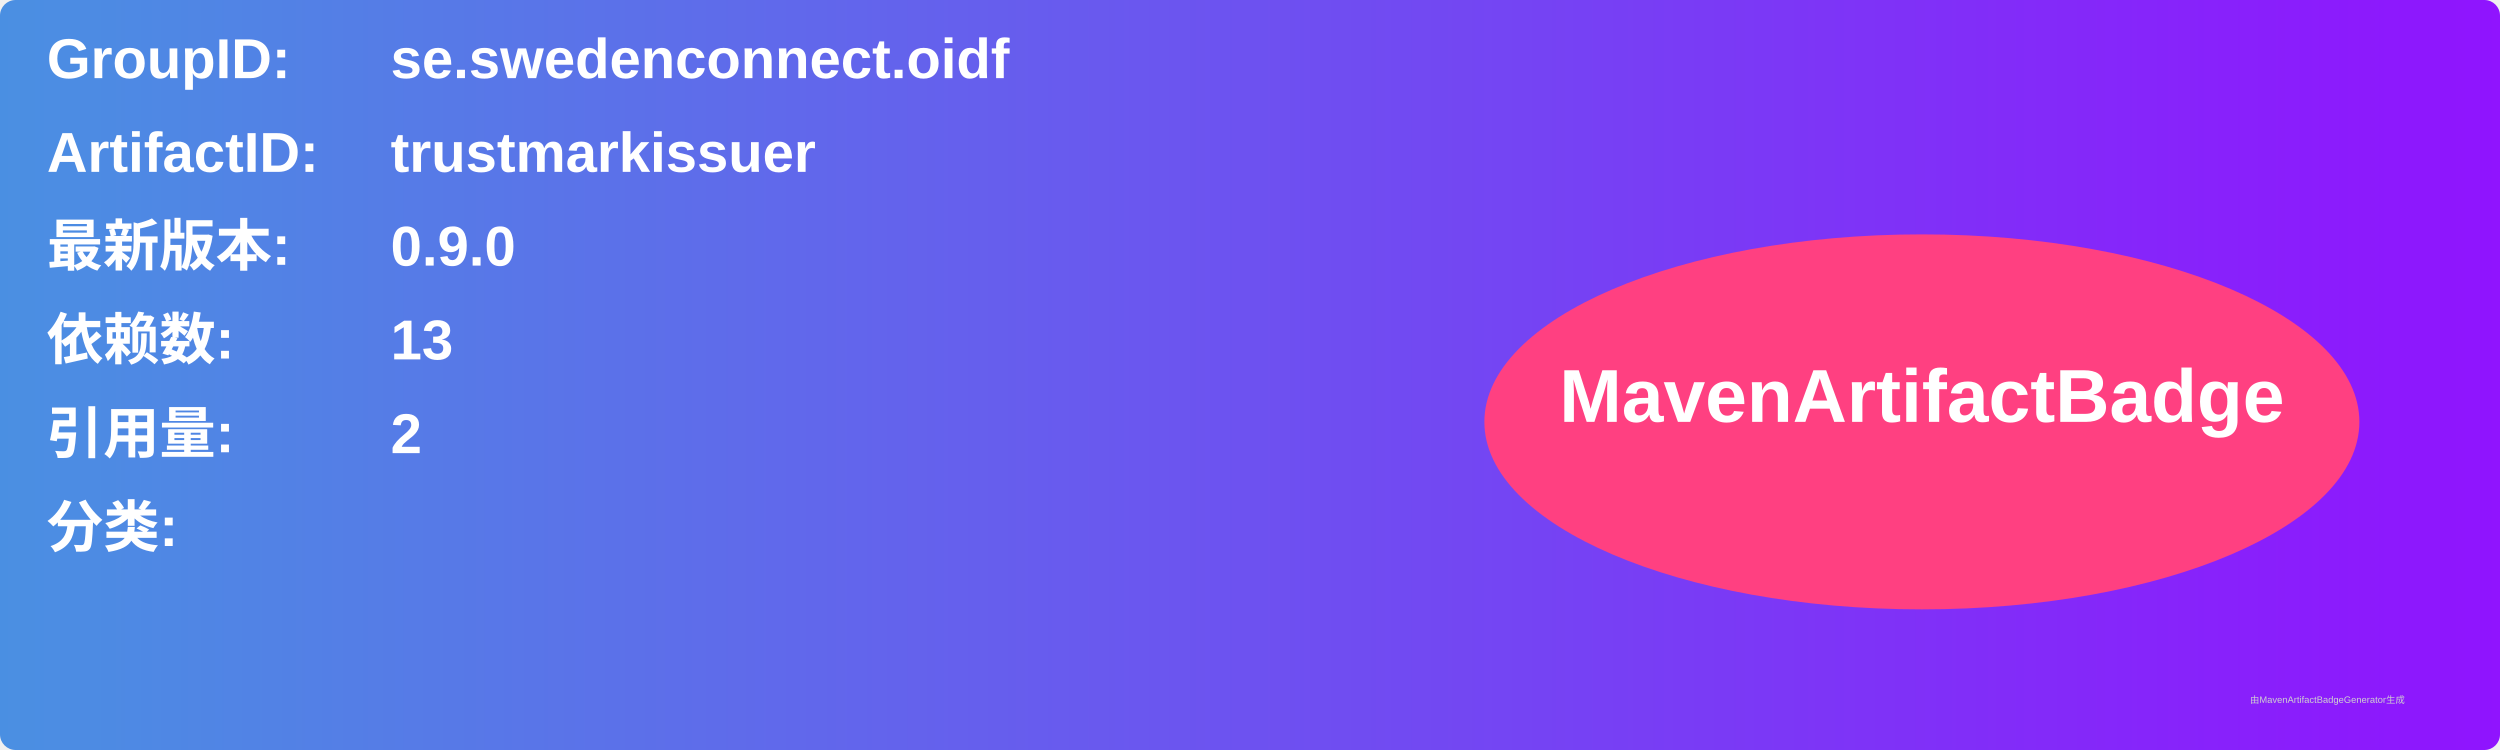
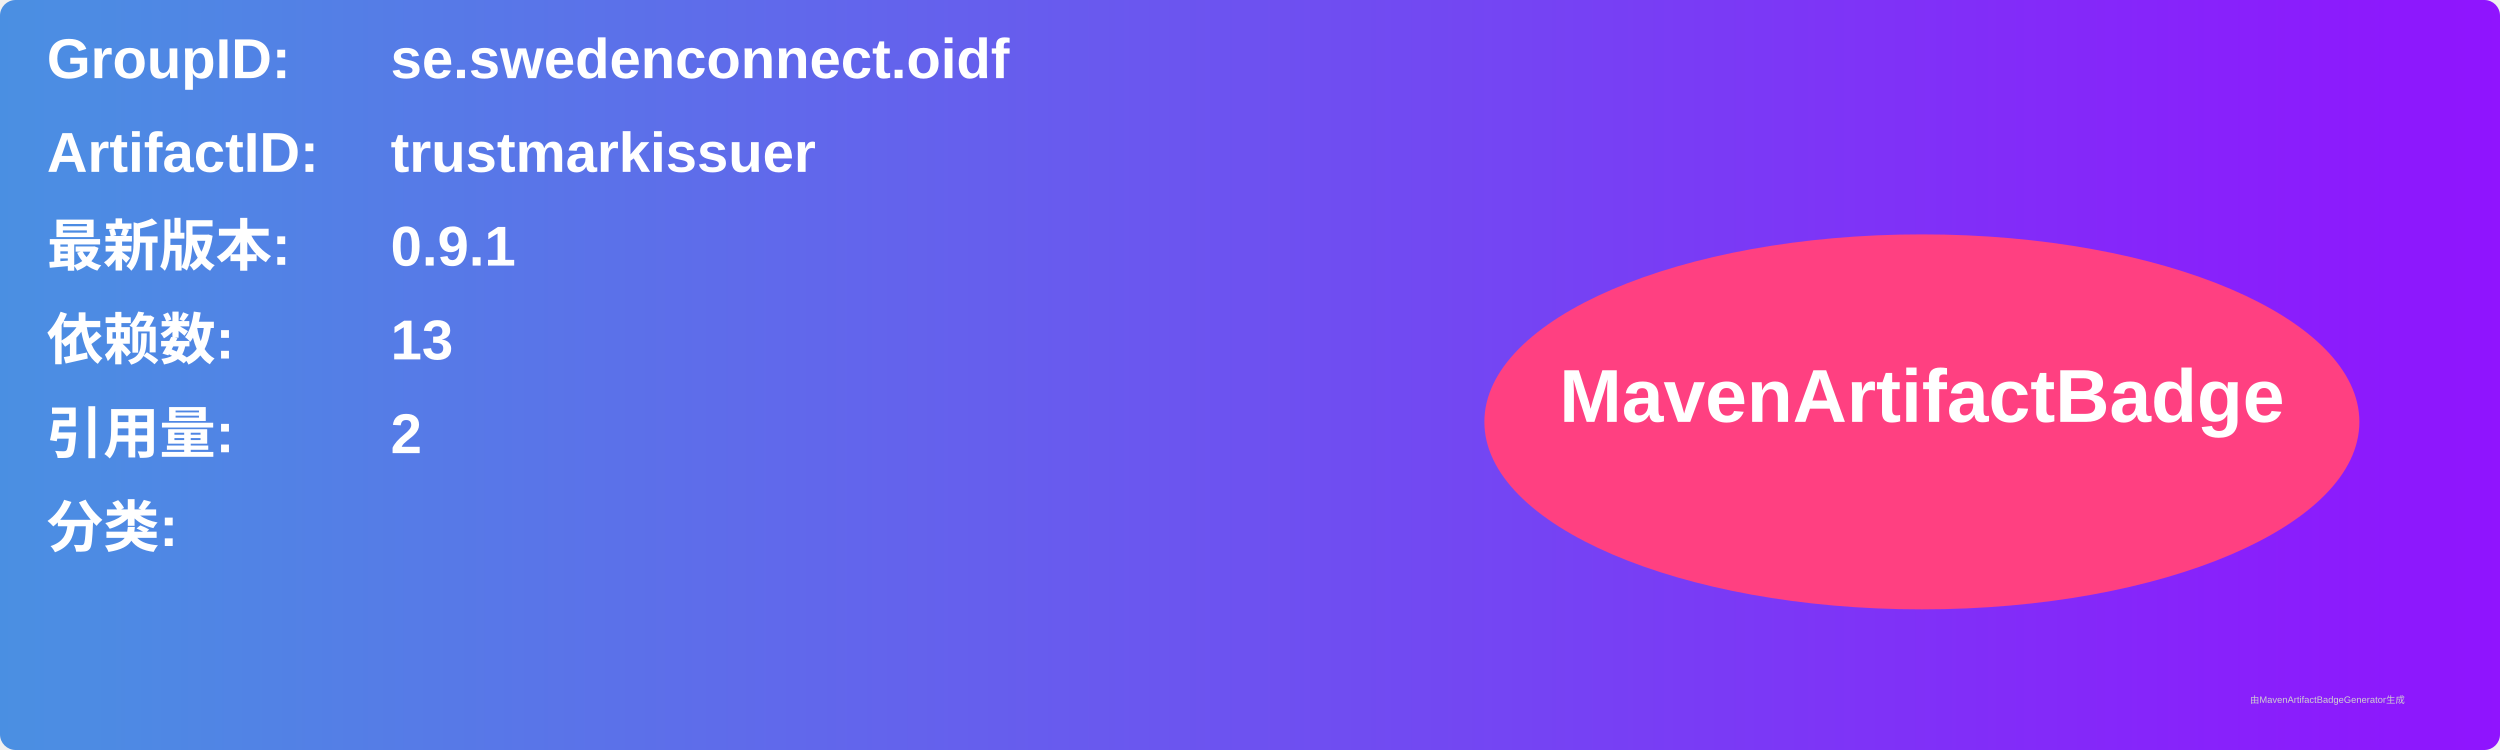
<svg xmlns="http://www.w3.org/2000/svg" width="800" height="240" viewBox="0 0 800 240">
  <linearGradient id="grad" x1="0%" y1="0%" x2="100%" y2="0%">
    <stop offset="0%" stop-color="#4a90e2" />
    <stop offset="100%" stop-color="#9013fe" />
  </linearGradient>
  <rect width="100%" height="100%" rx="5" ry="5" fill="url(#grad)" />
  <g transform="translate(15, 15)">
    <text x="0" y="10" font-family="Arial" font-size="18" fill="white" font-weight="bold" width="260">GroupID:</text>
    <text x="110" y="10" font-family="Arial" font-size="18" fill="white" font-weight="bold" width="460">se.swedenconnect.oidf</text>
    <text x="0" y="40" font-family="Arial" font-size="18" fill="white" font-weight="bold" width="260">ArtifactID:</text>
    <text x="110" y="40" font-family="Arial" font-size="18" fill="white" font-weight="bold" width="460">trustmarkissuer</text>
    <text x="0" y="70" font-family="Arial" font-size="18" fill="white" font-weight="bold">最新版本:</text>
    <text x="110" y="70" font-family="Arial" font-size="18" fill="white" font-weight="bold">
-       <tspan font-weight="bold">0.9.0</tspan>
+       <tspan font-weight="bold">0.9.1</tspan>
    </text>
    <text x="0" y="100" font-family="Arial" font-size="18" fill="white" font-weight="bold">依赖数: </text>
    <text x="110" y="100" font-family="Arial" font-size="18" fill="white">
      <tspan font-weight="bold">13</tspan>
    </text>
    <text x="0" y="130" font-family="Arial" font-size="18" fill="white" font-weight="bold">引用量: </text>
    <text x="110" y="130" font-family="Arial" font-size="18" fill="white">
      <tspan font-weight="bold">2</tspan>
    </text>
    <text x="0" y="160" font-family="Arial" font-size="18" fill="white" font-weight="bold">分类:</text>
    <text x="10" y="190" font-family="Arial" font-size="10" fill="white">
      <tspan font-weight="bold" />
    </text>
    <ellipse cx="600" cy="120" rx="140" ry="60" fill="#ff4081" />
    <text x="600" y="120" text-anchor="middle" font-family="Arial" font-size="24" fill="white" font-weight="bold">MavenArtifactBadge</text>
  </g>
  <text x="720" y="225" font-family="Arial" font-size="3" fill="#d0d0d0">由MavenArtifactBadgeGenerator生成</text>
</svg>
